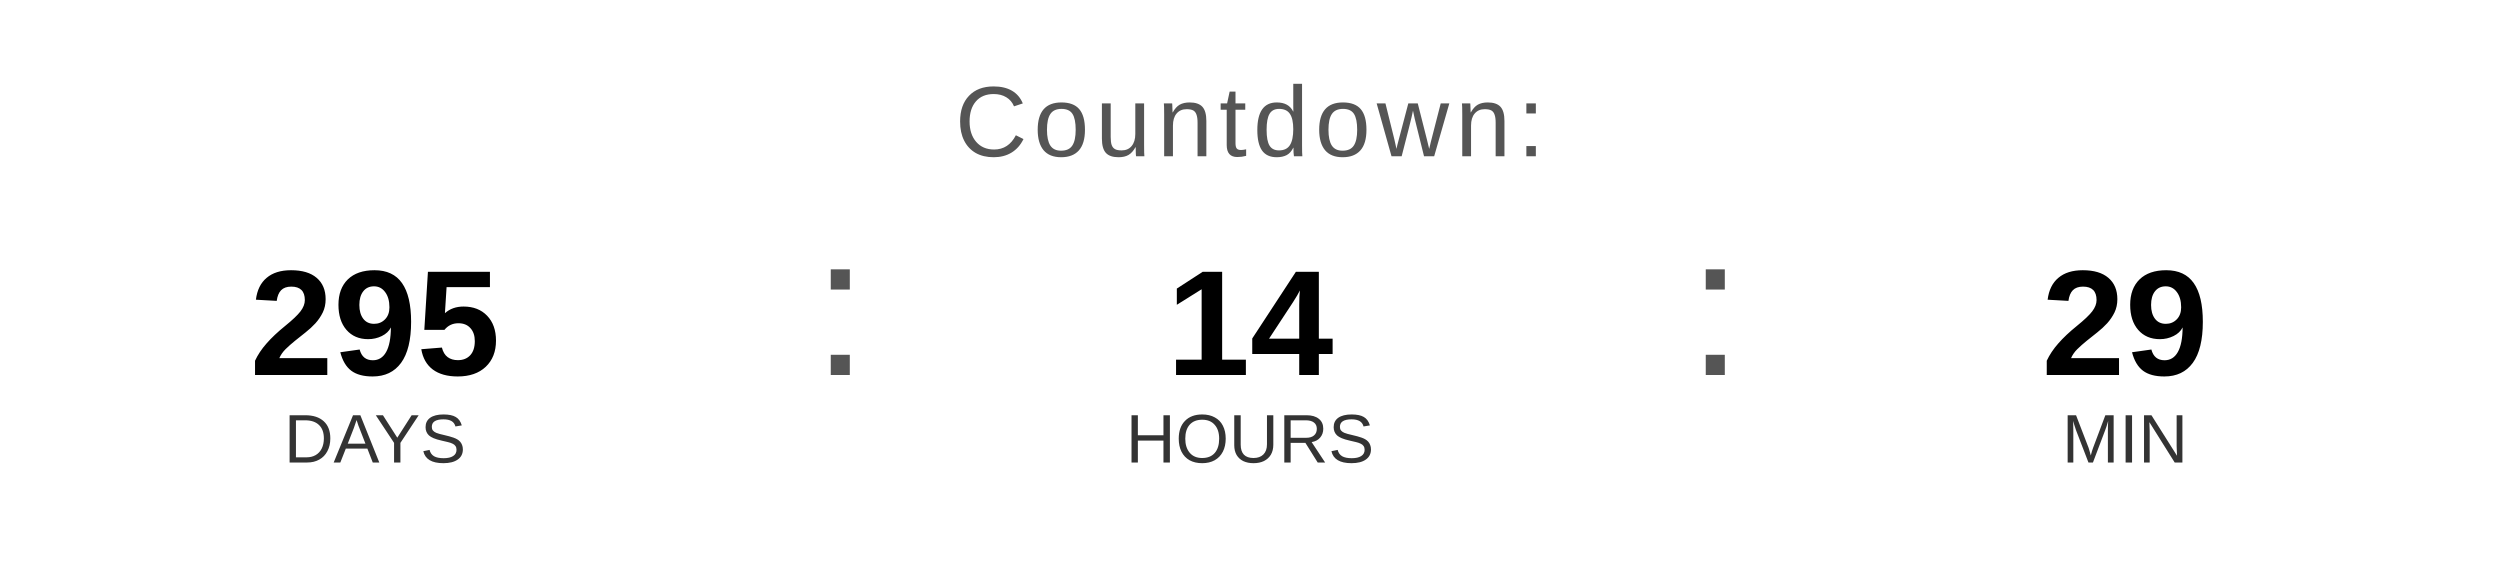
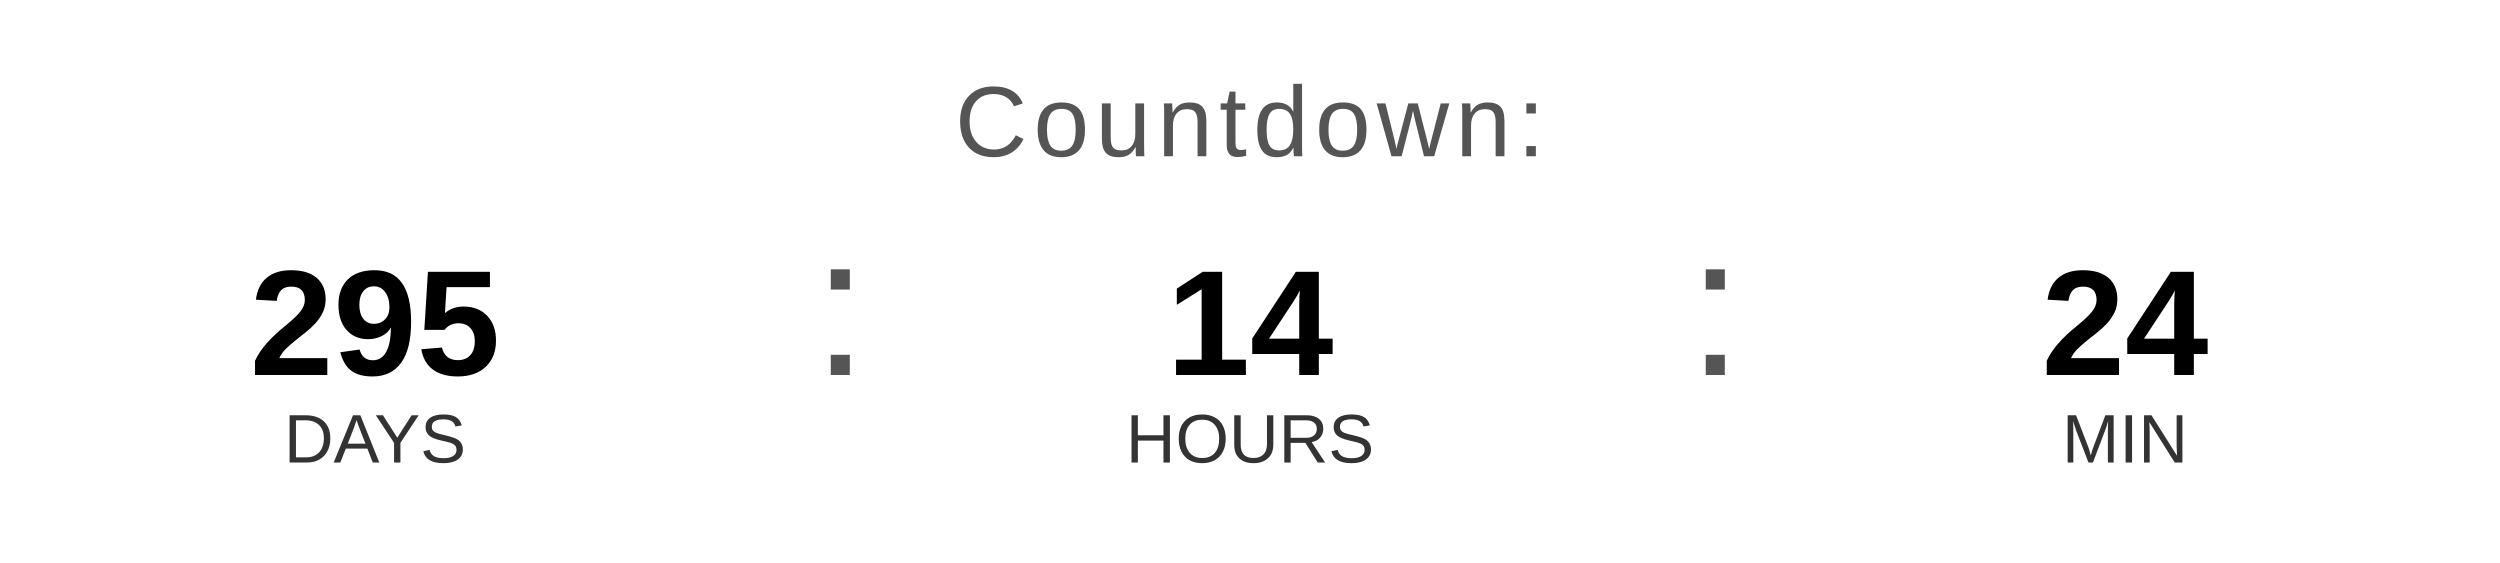
<svg xmlns="http://www.w3.org/2000/svg" width="400" height="90" viewBox="0 0 400 90">
  <text x="200" y="25" font-family="Arial, Helvetica, sans-serif" font-size="16" fill="#555555" text-anchor="middle" letter-spacing="1">
    Countdown:
  </text>
  <text x="60" y="60" font-family="Arial, Helvetica, sans-serif" font-size="24" font-weight="bold" fill="#000000" text-anchor="middle">295</text>
  <text x="60" y="74" font-family="Arial, Helvetica, sans-serif" font-size="11" fill="#333333" text-anchor="middle">DAYS</text>
  <text x="130" y="60" font-family="Arial, sans-serif" font-size="32" fill="#555555">:</text>
  <text x="200" y="60" font-family="Arial, Helvetica, sans-serif" font-size="24" font-weight="bold" fill="#000000" text-anchor="middle">14</text>
  <text x="200" y="74" font-family="Arial, Helvetica, sans-serif" font-size="11" fill="#333333" text-anchor="middle">HOURS</text>
  <text x="270" y="60" font-family="Arial, sans-serif" font-size="32" fill="#555555">:</text>
-   <text x="340" y="60" font-family="Arial, Helvetica, sans-serif" font-size="24" font-weight="bold" fill="#000000" text-anchor="middle">29</text>
+   <text x="340" y="60" font-family="Arial, Helvetica, sans-serif" font-size="24" font-weight="bold" fill="#000000" text-anchor="middle">24</text>
  <text x="340" y="74" font-family="Arial, Helvetica, sans-serif" font-size="11" fill="#333333" text-anchor="middle">MIN</text>
</svg>
